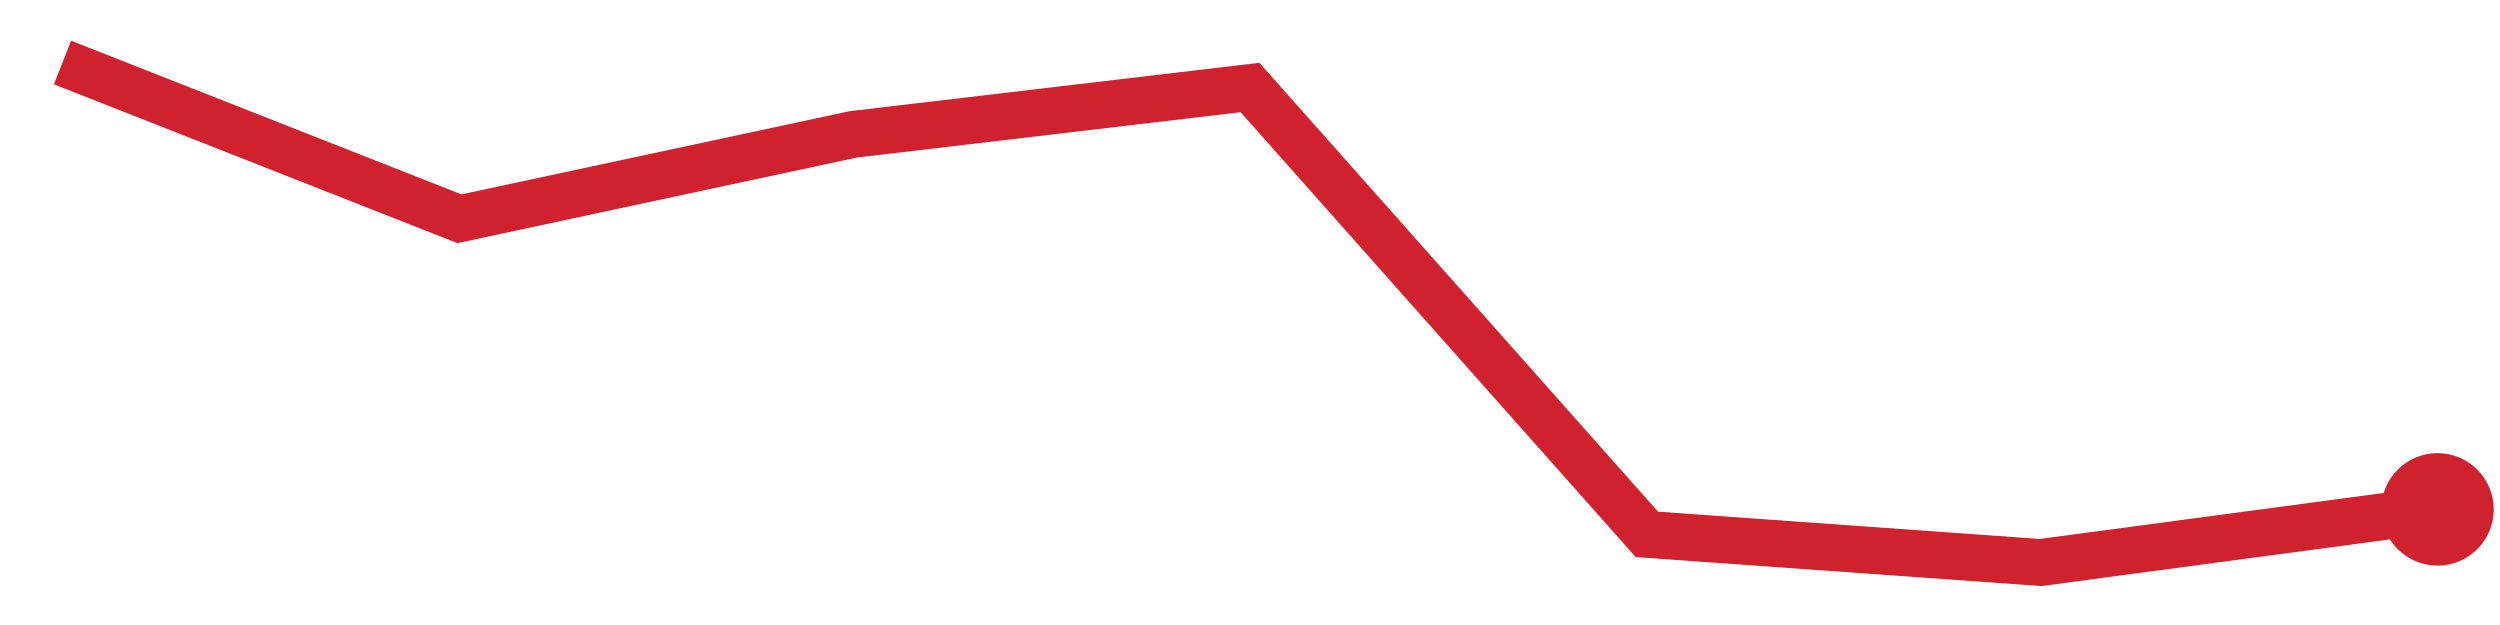
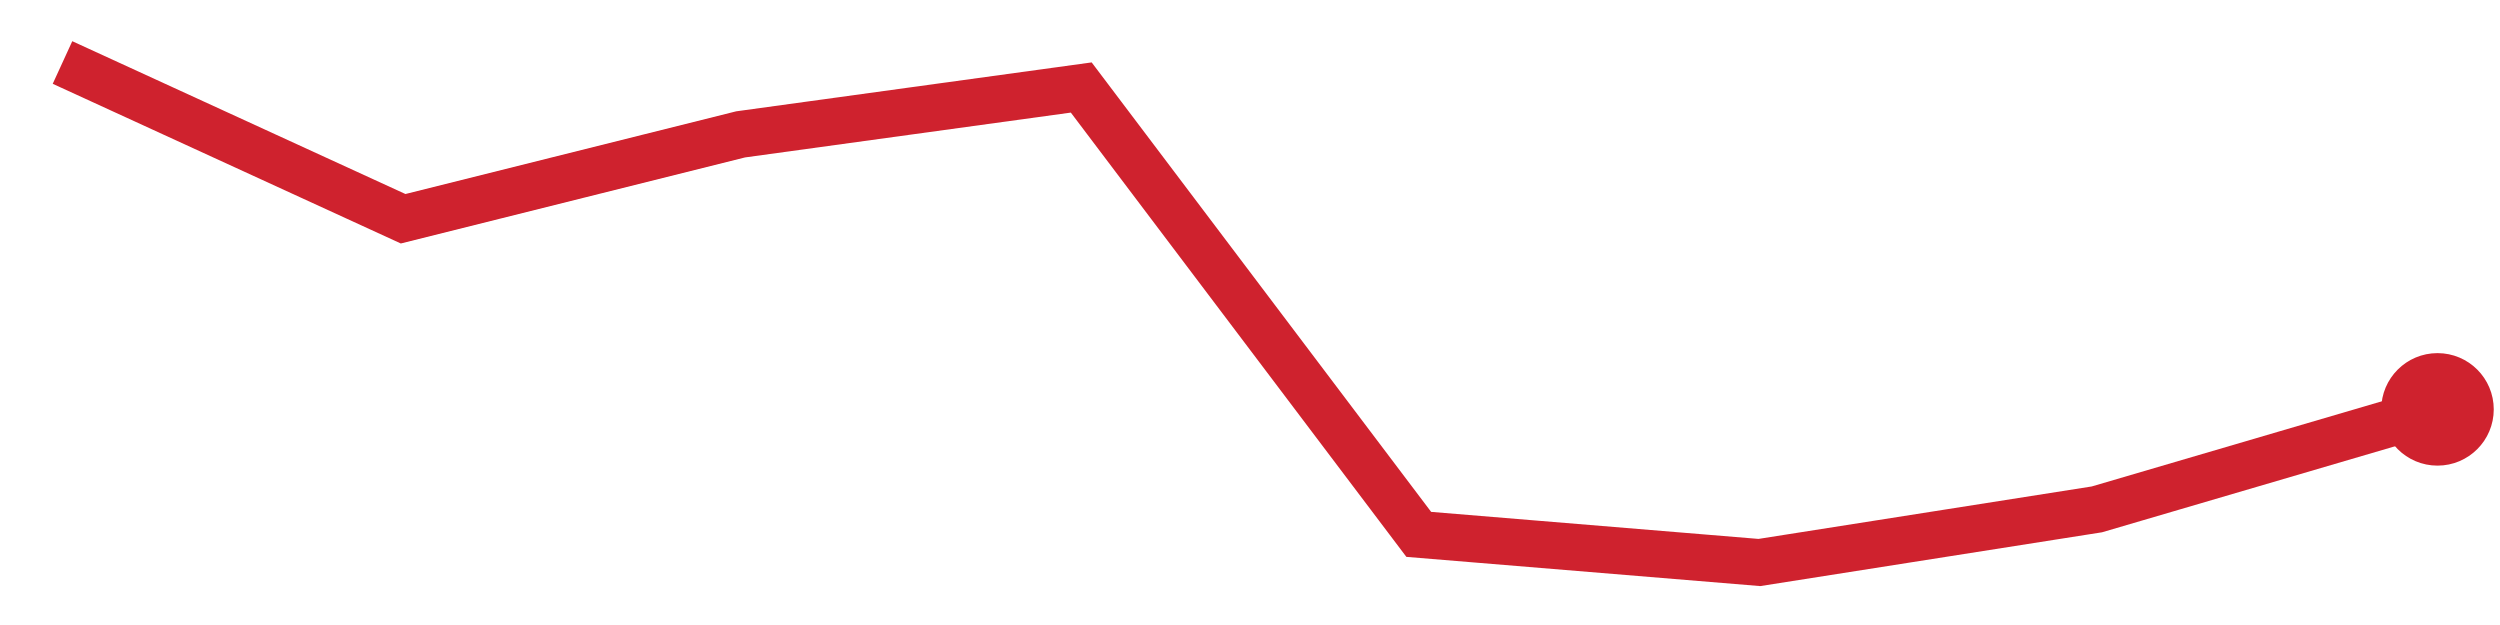
<svg xmlns="http://www.w3.org/2000/svg" viewBox="0 0 80 20" width="80" height="20" role="img" aria-label="trend">
-   <polyline points="2.0,2.0 14.7,7.0 27.3,4.3 40.0,2.8 52.7,17.1 65.3,18.0 78.0,16.3" fill="none" stroke="#cf222e" stroke-width="1.5" />
-   <circle cx="78.0" cy="16.3" r="1.8" fill="#cf222e" />
+   <polyline points="2.0,2.0 12.9,7.0 23.7,4.3 34.6,2.8 45.4,17.1 56.3,18.0 67.1,16.3 78.0,13.1" fill="none" stroke="#cf222e" stroke-width="1.5" />
+   <circle cx="78.0" cy="13.1" r="1.8" fill="#cf222e" />
</svg>
